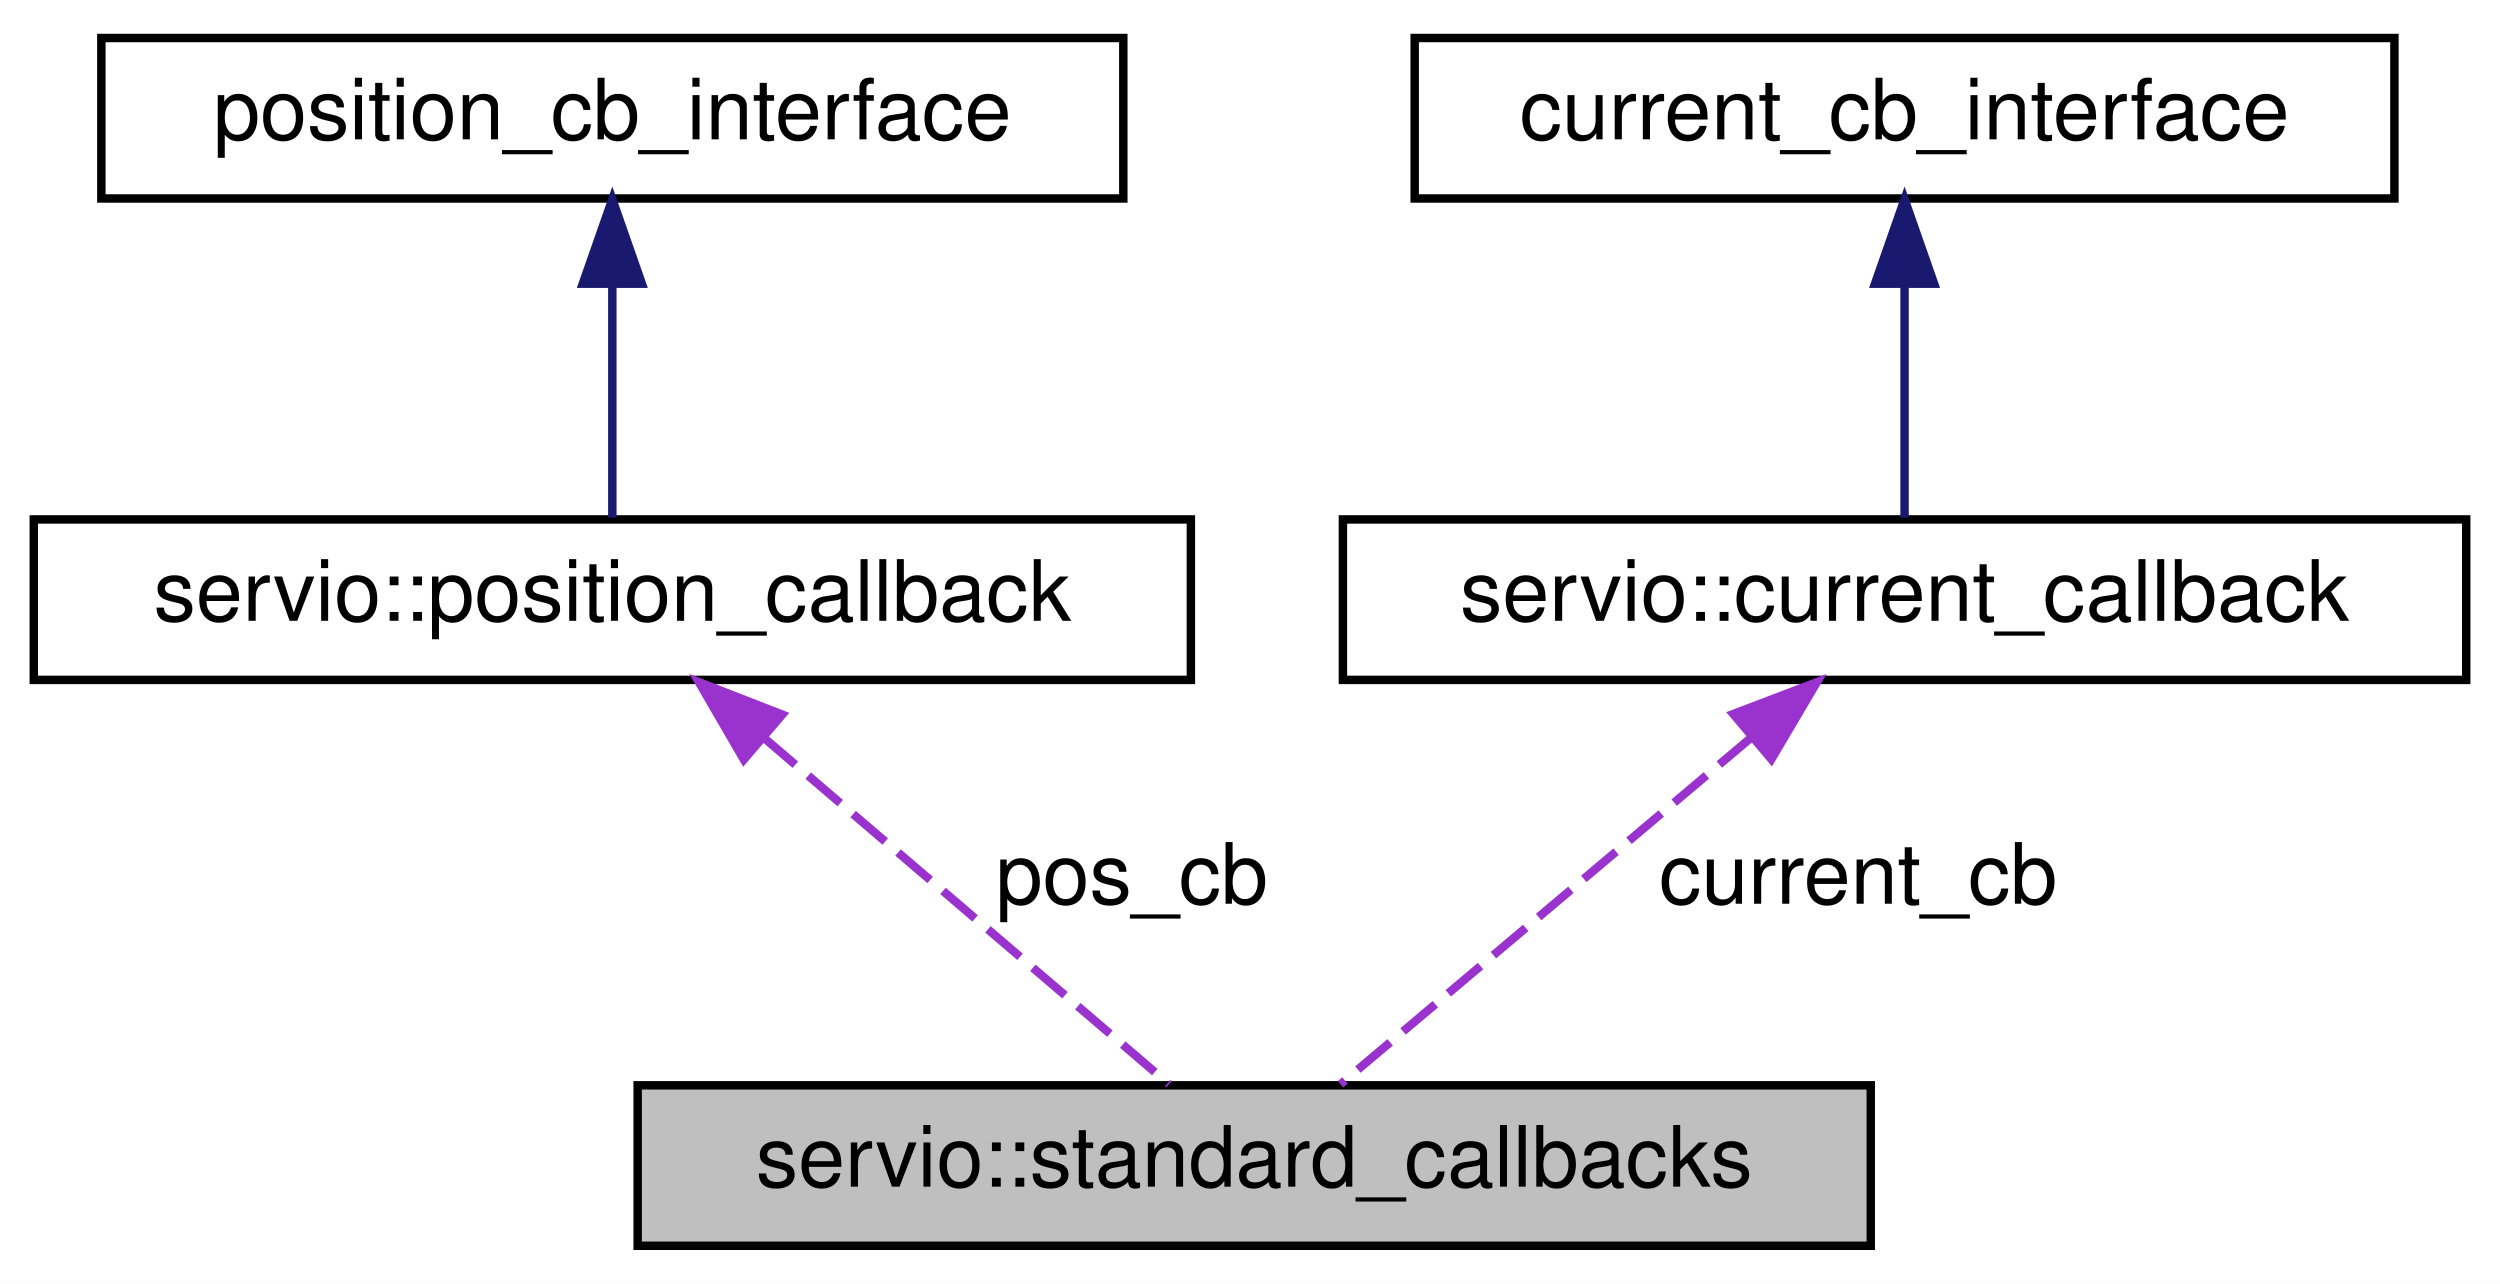
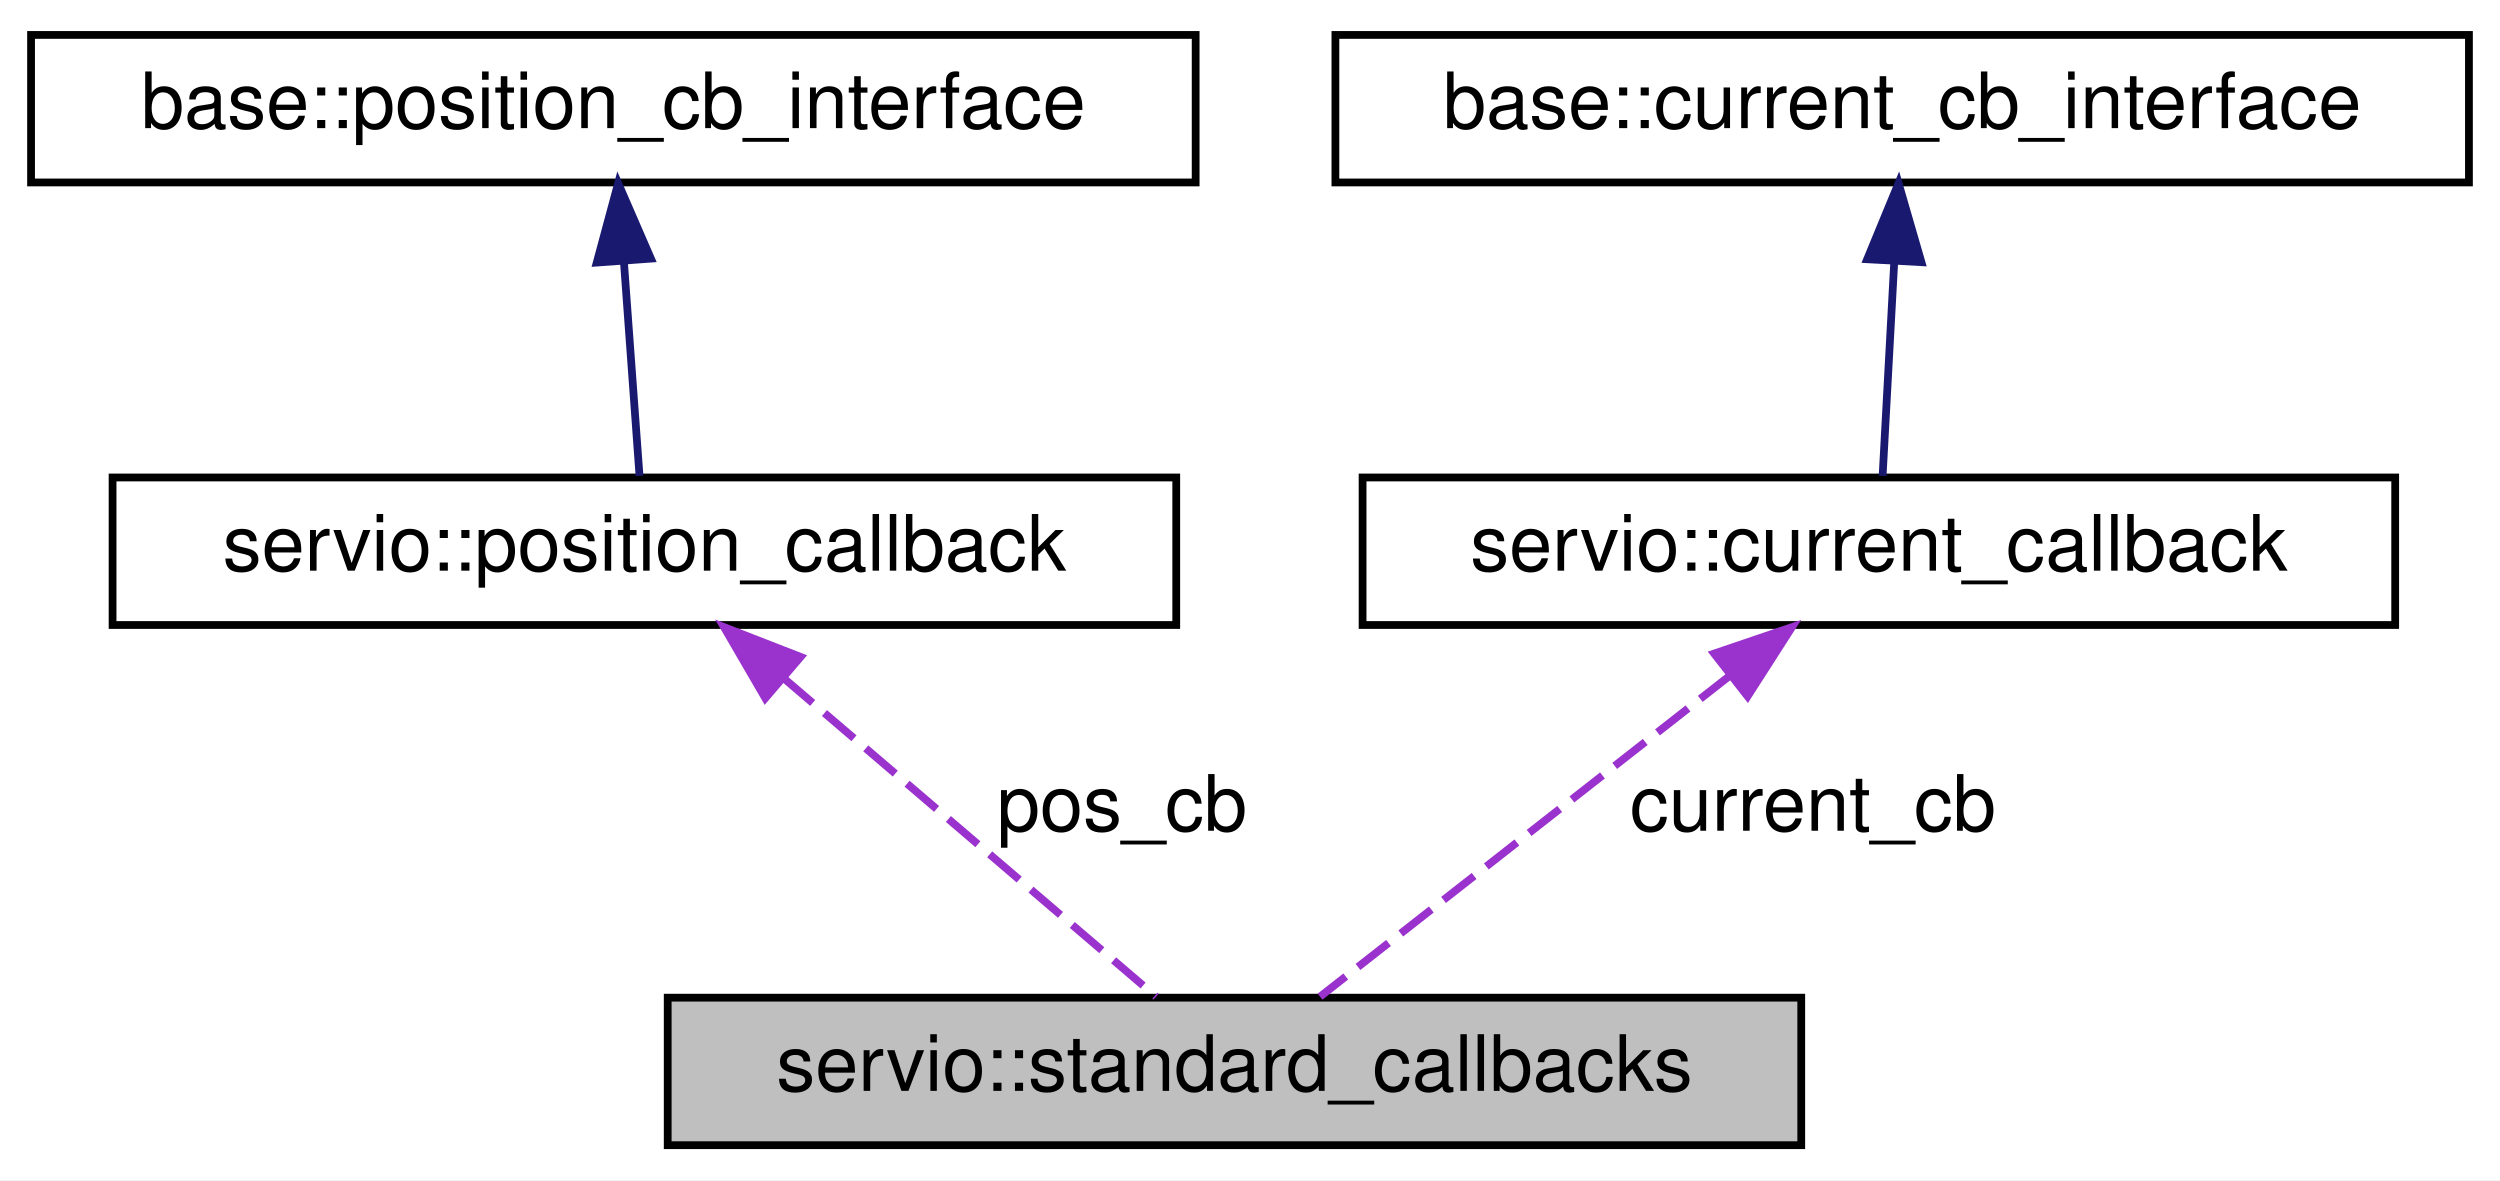
- <svg xmlns="http://www.w3.org/2000/svg" xmlns:xlink="http://www.w3.org/1999/xlink" width="296pt" height="152pt" viewBox="0.00 0.00 296.00 152.00">
+ <svg xmlns="http://www.w3.org/2000/svg" xmlns:xlink="http://www.w3.org/1999/xlink" width="322pt" height="152pt" viewBox="0.00 0.00 322.00 152.00">
  <g id="graph0" class="graph" transform="scale(1 1) rotate(0) translate(4 148)">
-     <polygon fill="white" stroke="transparent" points="-4,4 -4,-148 292,-148 292,4 -4,4" />
+     <polygon fill="white" stroke="transparent" points="-4,4 -4,-148 318,-148 318,4 -4,4" />
    <g id="node1" class="node">
      <g id="a_node1">
        <a xlink:title=" ">
-           <polygon fill="#bfbfbf" stroke="black" points="71.5,-0.5 71.5,-19.5 217.5,-19.5 217.5,-0.5 71.5,-0.5" />
-           <text text-anchor="middle" x="144.5" y="-7.5" font-family="Helvetica,sans-Serif" font-size="10.00">servio::standard_callbacks</text>
+           <polygon fill="#bfbfbf" stroke="black" points="82,-0.5 82,-19.5 228,-19.5 228,-0.5 82,-0.5" />
+           <text text-anchor="middle" x="155" y="-7.5" font-family="Helvetica,sans-Serif" font-size="10.00">servio::standard_callbacks</text>
        </a>
      </g>
    </g>
    <g id="node2" class="node">
      <g id="a_node2">
        <a xlink:href="classservio_1_1position__callback.html" target="_top" xlink:title=" ">
-           <polygon fill="white" stroke="black" points="0,-67.5 0,-86.5 137,-86.5 137,-67.5 0,-67.5" />
-           <text text-anchor="middle" x="68.5" y="-74.5" font-family="Helvetica,sans-Serif" font-size="10.00">servio::position_callback</text>
+           <polygon fill="white" stroke="black" points="10.5,-67.5 10.5,-86.5 147.5,-86.5 147.5,-67.5 10.5,-67.5" />
+           <text text-anchor="middle" x="79" y="-74.5" font-family="Helvetica,sans-Serif" font-size="10.00">servio::position_callback</text>
        </a>
      </g>
    </g>
    <g id="edge1" class="edge">
-       <path fill="none" stroke="#9a32cd" stroke-dasharray="5,2" d="M86.37,-60.71C101.35,-47.91 122.18,-30.09 134.41,-19.63" />
-       <polygon fill="#9a32cd" stroke="#9a32cd" points="84.07,-58.07 78.75,-67.23 88.62,-63.39 84.07,-58.07" />
-       <text text-anchor="middle" x="130" y="-41" font-family="Helvetica,sans-Serif" font-size="10.00"> pos_cb</text>
+       <path fill="none" stroke="#9a32cd" stroke-dasharray="5,2" d="M96.87,-60.71C111.85,-47.91 132.68,-30.09 144.91,-19.63" />
+       <polygon fill="#9a32cd" stroke="#9a32cd" points="94.57,-58.07 89.25,-67.23 99.12,-63.39 94.57,-58.07" />
+       <text text-anchor="middle" x="140.5" y="-41" font-family="Helvetica,sans-Serif" font-size="10.00"> pos_cb</text>
    </g>
    <g id="node3" class="node">
      <g id="a_node3">
-         <a xlink:href="classservio_1_1value__cb__interface.html" target="_top" xlink:title=" ">
-           <polygon fill="white" stroke="black" points="8,-124.5 8,-143.5 129,-143.5 129,-124.5 8,-124.5" />
-           <text text-anchor="middle" x="68.5" y="-131.5" font-family="Helvetica,sans-Serif" font-size="10.00">position_cb_interface</text>
+         <a xlink:href="classservio_1_1base_1_1value__cb__interface.html" target="_top" xlink:title=" ">
+           <polygon fill="white" stroke="black" points="0,-124.5 0,-143.5 150,-143.5 150,-124.5 0,-124.5" />
+           <text text-anchor="middle" x="75" y="-131.5" font-family="Helvetica,sans-Serif" font-size="10.00">base::position_cb_interface</text>
        </a>
      </g>
    </g>
    <g id="edge2" class="edge">
-       <path fill="none" stroke="midnightblue" d="M68.5,-114.12C68.5,-104.82 68.5,-94.06 68.5,-86.71" />
-       <polygon fill="midnightblue" stroke="midnightblue" points="65,-114.41 68.5,-124.41 72,-114.41 65,-114.41" />
+       <path fill="none" stroke="midnightblue" d="M76.35,-114.42C77.03,-105.05 77.83,-94.14 78.37,-86.71" />
+       <polygon fill="midnightblue" stroke="midnightblue" points="72.86,-114.18 75.62,-124.41 79.84,-114.69 72.86,-114.18" />
    </g>
    <g id="node4" class="node">
      <g id="a_node4">
        <a xlink:href="classservio_1_1current__callback.html" target="_top" xlink:title=" ">
-           <polygon fill="white" stroke="black" points="155,-67.5 155,-86.5 288,-86.5 288,-67.5 155,-67.5" />
-           <text text-anchor="middle" x="221.5" y="-74.5" font-family="Helvetica,sans-Serif" font-size="10.00">servio::current_callback</text>
+           <polygon fill="white" stroke="black" points="171.5,-67.5 171.5,-86.5 304.5,-86.5 304.5,-67.5 171.5,-67.5" />
+           <text text-anchor="middle" x="238" y="-74.5" font-family="Helvetica,sans-Serif" font-size="10.00">servio::current_callback</text>
        </a>
      </g>
    </g>
    <g id="edge3" class="edge">
-       <path fill="none" stroke="#9a32cd" stroke-dasharray="5,2" d="M203.39,-60.71C188.22,-47.91 167.11,-30.09 154.72,-19.63" />
-       <polygon fill="#9a32cd" stroke="#9a32cd" points="201.22,-63.46 211.12,-67.23 205.73,-58.11 201.22,-63.46" />
-       <text text-anchor="middle" x="216" y="-41" font-family="Helvetica,sans-Serif" font-size="10.00"> current_cb</text>
+       <path fill="none" stroke="#9a32cd" stroke-dasharray="5,2" d="M218.93,-61.07C202.55,-48.24 179.5,-30.19 166.02,-19.63" />
+       <polygon fill="#9a32cd" stroke="#9a32cd" points="216.78,-63.82 226.81,-67.23 221.09,-58.31 216.78,-63.82" />
+       <text text-anchor="middle" x="229.5" y="-41" font-family="Helvetica,sans-Serif" font-size="10.00"> current_cb</text>
    </g>
    <g id="node5" class="node">
      <g id="a_node5">
-         <a xlink:href="classservio_1_1adc__detailed__cb__interface.html" target="_top" xlink:title=" ">
-           <polygon fill="white" stroke="black" points="163.5,-124.5 163.5,-143.5 279.5,-143.5 279.5,-124.5 163.5,-124.5" />
-           <text text-anchor="middle" x="221.5" y="-131.5" font-family="Helvetica,sans-Serif" font-size="10.00">current_cb_interface</text>
+         <a xlink:href="classservio_1_1base_1_1adc__detailed__cb__interface.html" target="_top" xlink:title=" ">
+           <polygon fill="white" stroke="black" points="168,-124.5 168,-143.5 314,-143.5 314,-124.5 168,-124.5" />
+           <text text-anchor="middle" x="241" y="-131.5" font-family="Helvetica,sans-Serif" font-size="10.00">base::current_cb_interface</text>
        </a>
      </g>
    </g>
    <g id="edge4" class="edge">
-       <path fill="none" stroke="midnightblue" d="M221.5,-114.12C221.5,-104.82 221.5,-94.06 221.5,-86.71" />
-       <polygon fill="midnightblue" stroke="midnightblue" points="218,-114.41 221.5,-124.41 225,-114.41 218,-114.41" />
+       <path fill="none" stroke="midnightblue" d="M239.97,-114.12C239.46,-104.82 238.88,-94.06 238.48,-86.71" />
+       <polygon fill="midnightblue" stroke="midnightblue" points="236.49,-114.61 240.53,-124.41 243.48,-114.23 236.49,-114.61" />
    </g>
  </g>
</svg>
